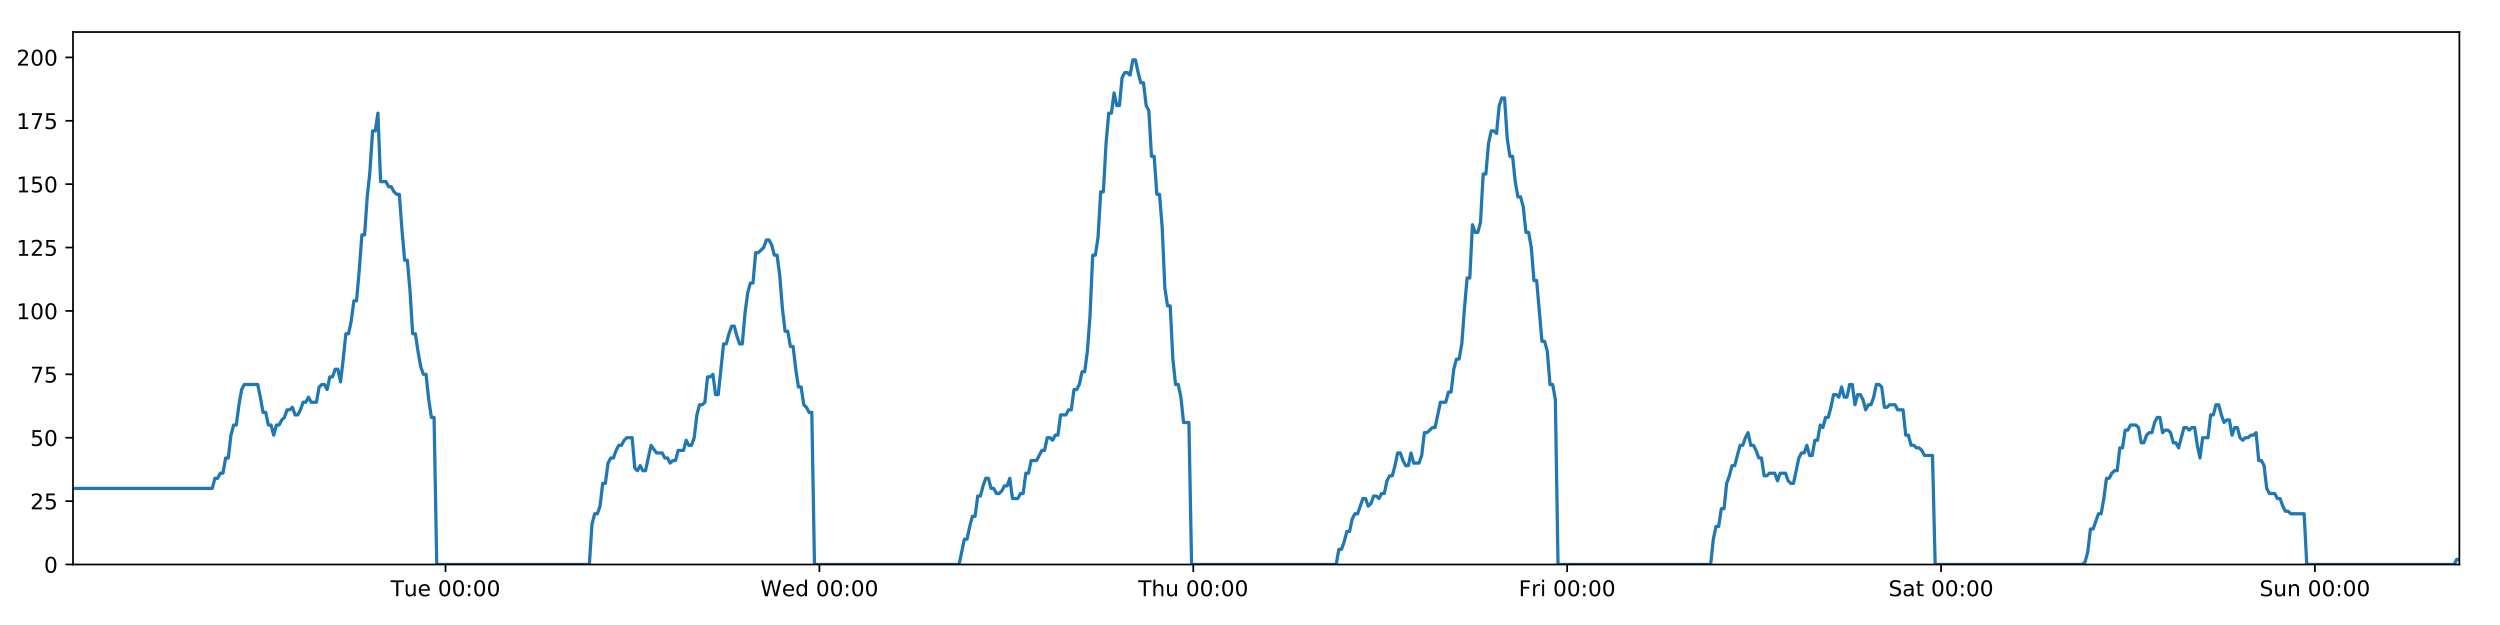
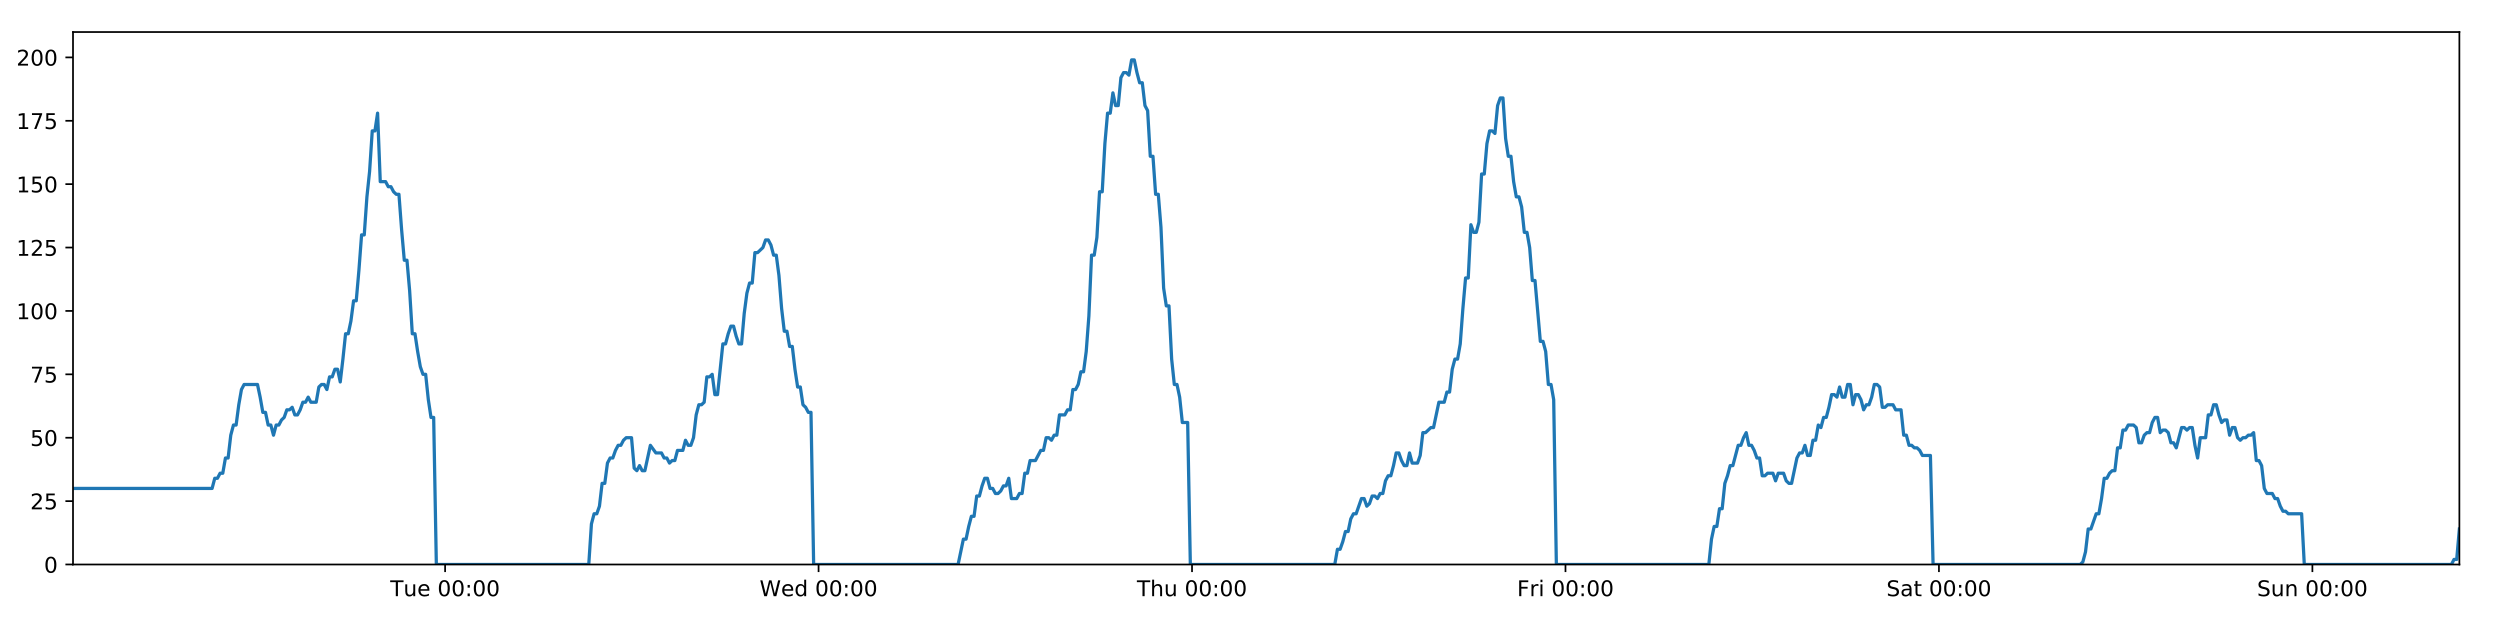
<svg xmlns="http://www.w3.org/2000/svg" xmlns:xlink="http://www.w3.org/1999/xlink" height="288pt" version="1.1" viewBox="0 0 1152 288" width="1152pt">
  <defs>
    <style type="text/css">
*{stroke-linecap:butt;stroke-linejoin:round;}
  </style>
  </defs>
  <g id="figure_1">
    <g id="patch_1">
      <path d="M 0 288  L 1152 288  L 1152 0  L 0 0  z " style="fill:#ffffff;" />
    </g>
    <g id="axes_1">
      <g id="patch_2">
        <path d="M 33.64 260.12  L 1133.28 260.12  L 1133.28 14.76  L 33.64 14.76  z " style="fill:#ffffff;" />
      </g>
      <g id="matplotlib.axis_1">
        <g id="xtick_1">
          <g id="line2d_1">
            <defs>
-               <path d="M 0 0  L 0 3.5  " id="me6d8d2b923" style="stroke:#000000;stroke-width:0.8;" />
-             </defs>
-             <g>
-               <use style="stroke:#000000;stroke-width:0.8;" x="205.297" xlink:href="#me6d8d2b923" y="260.12" />
+               <path d="M 0 0  L 0 3.5  " id="m0204331cb0" style="stroke:#000000;stroke-width:0.8;" />
+             </defs>
+             <g>
+               <use style="stroke:#000000;stroke-width:0.8;" x="205.105" xlink:href="#m0204331cb0" y="260.12" />
            </g>
          </g>
          <g id="text_1">
            <defs>
              <path d="M -0.297 72.906  L 61.375 72.906  L 61.375 64.594  L 35.5 64.594  L 35.5 0  L 25.594 0  L 25.594 64.594  L -0.297 64.594  z " id="DejaVuSans-84" />
              <path d="M 8.5 21.578  L 8.5 54.688  L 17.484 54.688  L 17.484 21.922  Q 17.484 14.156 20.5 10.266  Q 23.531 6.391 29.594 6.391  Q 36.859 6.391 41.078 11.031  Q 45.312 15.672 45.312 23.688  L 45.312 54.688  L 54.297 54.688  L 54.297 0  L 45.312 0  L 45.312 8.406  Q 42.047 3.422 37.719 1  Q 33.406 -1.422 27.688 -1.422  Q 18.266 -1.422 13.375 4.438  Q 8.5 10.297 8.5 21.578  z M 31.109 56  z " id="DejaVuSans-117" />
              <path d="M 56.203 29.594  L 56.203 25.203  L 14.891 25.203  Q 15.484 15.922 20.484 11.062  Q 25.484 6.203 34.422 6.203  Q 39.594 6.203 44.453 7.469  Q 49.312 8.734 54.109 11.281  L 54.109 2.781  Q 49.266 0.734 44.188 -0.344  Q 39.109 -1.422 33.891 -1.422  Q 20.797 -1.422 13.156 6.188  Q 5.516 13.812 5.516 26.812  Q 5.516 40.234 12.766 48.109  Q 20.016 56 32.328 56  Q 43.359 56 49.781 48.891  Q 56.203 41.797 56.203 29.594  z M 47.219 32.234  Q 47.125 39.594 43.094 43.984  Q 39.062 48.391 32.422 48.391  Q 24.906 48.391 20.391 44.141  Q 15.875 39.891 15.188 32.172  z " id="DejaVuSans-101" />
              <path id="DejaVuSans-32" />
              <path d="M 31.781 66.406  Q 24.172 66.406 20.328 58.906  Q 16.5 51.422 16.5 36.375  Q 16.5 21.391 20.328 13.891  Q 24.172 6.391 31.781 6.391  Q 39.453 6.391 43.281 13.891  Q 47.125 21.391 47.125 36.375  Q 47.125 51.422 43.281 58.906  Q 39.453 66.406 31.781 66.406  z M 31.781 74.219  Q 44.047 74.219 50.516 64.516  Q 56.984 54.828 56.984 36.375  Q 56.984 17.969 50.516 8.266  Q 44.047 -1.422 31.781 -1.422  Q 19.531 -1.422 13.062 8.266  Q 6.594 17.969 6.594 36.375  Q 6.594 54.828 13.062 64.516  Q 19.531 74.219 31.781 74.219  z " id="DejaVuSans-48" />
              <path d="M 11.719 12.406  L 22.016 12.406  L 22.016 0  L 11.719 0  z M 11.719 51.703  L 22.016 51.703  L 22.016 39.312  L 11.719 39.312  z " id="DejaVuSans-58" />
            </defs>
-             <g transform="translate(180.0115 274.7184)scale(0.1 -0.1)">
+             <g transform="translate(179.8194 274.7184)scale(0.1 -0.1)">
              <use xlink:href="#DejaVuSans-84" />
              <use x="60.85" xlink:href="#DejaVuSans-117" />
              <use x="124.229" xlink:href="#DejaVuSans-101" />
              <use x="185.752" xlink:href="#DejaVuSans-32" />
              <use x="217.539" xlink:href="#DejaVuSans-48" />
              <use x="281.162" xlink:href="#DejaVuSans-48" />
              <use x="344.785" xlink:href="#DejaVuSans-58" />
              <use x="378.477" xlink:href="#DejaVuSans-48" />
              <use x="442.1" xlink:href="#DejaVuSans-48" />
            </g>
          </g>
        </g>
        <g id="xtick_2">
          <g id="line2d_2">
            <g>
-               <use style="stroke:#000000;stroke-width:0.8;" x="377.58" xlink:href="#me6d8d2b923" y="260.12" />
+               <use style="stroke:#000000;stroke-width:0.8;" x="377.195" xlink:href="#m0204331cb0" y="260.12" />
            </g>
          </g>
          <g id="text_2">
            <defs>
              <path d="M 3.328 72.906  L 13.281 72.906  L 28.609 11.281  L 43.891 72.906  L 54.984 72.906  L 70.312 11.281  L 85.594 72.906  L 95.609 72.906  L 77.297 0  L 64.891 0  L 49.516 63.281  L 33.984 0  L 21.578 0  z " id="DejaVuSans-87" />
              <path d="M 45.406 46.391  L 45.406 75.984  L 54.391 75.984  L 54.391 0  L 45.406 0  L 45.406 8.203  Q 42.578 3.328 38.25 0.953  Q 33.938 -1.422 27.875 -1.422  Q 17.969 -1.422 11.734 6.484  Q 5.516 14.406 5.516 27.297  Q 5.516 40.188 11.734 48.094  Q 17.969 56 27.875 56  Q 33.938 56 38.25 53.625  Q 42.578 51.266 45.406 46.391  z M 14.797 27.297  Q 14.797 17.391 18.875 11.75  Q 22.953 6.109 30.078 6.109  Q 37.203 6.109 41.297 11.75  Q 45.406 17.391 45.406 27.297  Q 45.406 37.203 41.297 42.844  Q 37.203 48.484 30.078 48.484  Q 22.953 48.484 18.875 42.844  Q 14.797 37.203 14.797 27.297  z " id="DejaVuSans-100" />
            </defs>
-             <g transform="translate(350.3905 274.7184)scale(0.1 -0.1)">
+             <g transform="translate(350.0056 274.7184)scale(0.1 -0.1)">
              <use xlink:href="#DejaVuSans-87" />
              <use x="98.799" xlink:href="#DejaVuSans-101" />
              <use x="160.322" xlink:href="#DejaVuSans-100" />
              <use x="223.799" xlink:href="#DejaVuSans-32" />
              <use x="255.586" xlink:href="#DejaVuSans-48" />
              <use x="319.209" xlink:href="#DejaVuSans-48" />
              <use x="382.832" xlink:href="#DejaVuSans-58" />
              <use x="416.523" xlink:href="#DejaVuSans-48" />
              <use x="480.146" xlink:href="#DejaVuSans-48" />
            </g>
          </g>
        </g>
        <g id="xtick_3">
          <g id="line2d_3">
            <g>
-               <use style="stroke:#000000;stroke-width:0.8;" x="549.862" xlink:href="#me6d8d2b923" y="260.12" />
+               <use style="stroke:#000000;stroke-width:0.8;" x="549.284" xlink:href="#m0204331cb0" y="260.12" />
            </g>
          </g>
          <g id="text_3">
            <defs>
              <path d="M 54.891 33.016  L 54.891 0  L 45.906 0  L 45.906 32.719  Q 45.906 40.484 42.875 44.328  Q 39.844 48.188 33.797 48.188  Q 26.516 48.188 22.312 43.547  Q 18.109 38.922 18.109 30.906  L 18.109 0  L 9.078 0  L 9.078 75.984  L 18.109 75.984  L 18.109 46.188  Q 21.344 51.125 25.703 53.562  Q 30.078 56 35.797 56  Q 45.219 56 50.047 50.172  Q 54.891 44.344 54.891 33.016  z " id="DejaVuSans-104" />
            </defs>
-             <g transform="translate(524.4719 274.7184)scale(0.1 -0.1)">
+             <g transform="translate(523.8942 274.7184)scale(0.1 -0.1)">
              <use xlink:href="#DejaVuSans-84" />
              <use x="61.084" xlink:href="#DejaVuSans-104" />
              <use x="124.463" xlink:href="#DejaVuSans-117" />
              <use x="187.842" xlink:href="#DejaVuSans-32" />
              <use x="219.629" xlink:href="#DejaVuSans-48" />
              <use x="283.252" xlink:href="#DejaVuSans-48" />
              <use x="346.875" xlink:href="#DejaVuSans-58" />
              <use x="380.566" xlink:href="#DejaVuSans-48" />
              <use x="444.189" xlink:href="#DejaVuSans-48" />
            </g>
          </g>
        </g>
        <g id="xtick_4">
          <g id="line2d_4">
            <g>
-               <use style="stroke:#000000;stroke-width:0.8;" x="722.144" xlink:href="#me6d8d2b923" y="260.12" />
+               <use style="stroke:#000000;stroke-width:0.8;" x="721.373" xlink:href="#m0204331cb0" y="260.12" />
            </g>
          </g>
          <g id="text_4">
            <defs>
              <path d="M 9.812 72.906  L 51.703 72.906  L 51.703 64.594  L 19.672 64.594  L 19.672 43.109  L 48.578 43.109  L 48.578 34.812  L 19.672 34.812  L 19.672 0  L 9.812 0  z " id="DejaVuSans-70" />
              <path d="M 41.109 46.297  Q 39.594 47.172 37.812 47.578  Q 36.031 48 33.891 48  Q 26.266 48 22.188 43.047  Q 18.109 38.094 18.109 28.812  L 18.109 0  L 9.078 0  L 9.078 54.688  L 18.109 54.688  L 18.109 46.188  Q 20.953 51.172 25.484 53.578  Q 30.031 56 36.531 56  Q 37.453 56 38.578 55.875  Q 39.703 55.766 41.062 55.516  z " id="DejaVuSans-114" />
              <path d="M 9.422 54.688  L 18.406 54.688  L 18.406 0  L 9.422 0  z M 9.422 75.984  L 18.406 75.984  L 18.406 64.594  L 9.422 64.594  z " id="DejaVuSans-105" />
            </defs>
-             <g transform="translate(699.8307 274.7184)scale(0.1 -0.1)">
+             <g transform="translate(699.0601 274.7184)scale(0.1 -0.1)">
              <use xlink:href="#DejaVuSans-70" />
              <use x="57.41" xlink:href="#DejaVuSans-114" />
              <use x="98.523" xlink:href="#DejaVuSans-105" />
              <use x="126.307" xlink:href="#DejaVuSans-32" />
              <use x="158.094" xlink:href="#DejaVuSans-48" />
              <use x="221.717" xlink:href="#DejaVuSans-48" />
              <use x="285.34" xlink:href="#DejaVuSans-58" />
              <use x="319.031" xlink:href="#DejaVuSans-48" />
              <use x="382.654" xlink:href="#DejaVuSans-48" />
            </g>
          </g>
        </g>
        <g id="xtick_5">
          <g id="line2d_5">
            <g>
-               <use style="stroke:#000000;stroke-width:0.8;" x="894.426" xlink:href="#me6d8d2b923" y="260.12" />
+               <use style="stroke:#000000;stroke-width:0.8;" x="893.463" xlink:href="#m0204331cb0" y="260.12" />
            </g>
          </g>
          <g id="text_5">
            <defs>
              <path d="M 53.516 70.516  L 53.516 60.891  Q 47.906 63.578 42.922 64.891  Q 37.938 66.219 33.297 66.219  Q 25.25 66.219 20.875 63.094  Q 16.5 59.969 16.5 54.203  Q 16.5 49.359 19.406 46.891  Q 22.312 44.438 30.422 42.922  L 36.375 41.703  Q 47.406 39.594 52.656 34.297  Q 57.906 29 57.906 20.125  Q 57.906 9.516 50.797 4.047  Q 43.703 -1.422 29.984 -1.422  Q 24.812 -1.422 18.969 -0.25  Q 13.141 0.922 6.891 3.219  L 6.891 13.375  Q 12.891 10.016 18.656 8.297  Q 24.422 6.594 29.984 6.594  Q 38.422 6.594 43.016 9.906  Q 47.609 13.234 47.609 19.391  Q 47.609 24.75 44.312 27.781  Q 41.016 30.812 33.5 32.328  L 27.484 33.5  Q 16.453 35.688 11.516 40.375  Q 6.594 45.062 6.594 53.422  Q 6.594 63.094 13.406 68.656  Q 20.219 74.219 32.172 74.219  Q 37.312 74.219 42.625 73.281  Q 47.953 72.359 53.516 70.516  z " id="DejaVuSans-83" />
              <path d="M 34.281 27.484  Q 23.391 27.484 19.188 25  Q 14.984 22.516 14.984 16.5  Q 14.984 11.719 18.141 8.906  Q 21.297 6.109 26.703 6.109  Q 34.188 6.109 38.703 11.406  Q 43.219 16.703 43.219 25.484  L 43.219 27.484  z M 52.203 31.203  L 52.203 0  L 43.219 0  L 43.219 8.297  Q 40.141 3.328 35.547 0.953  Q 30.953 -1.422 24.312 -1.422  Q 15.922 -1.422 10.953 3.297  Q 6 8.016 6 15.922  Q 6 25.141 12.172 29.828  Q 18.359 34.516 30.609 34.516  L 43.219 34.516  L 43.219 35.406  Q 43.219 41.609 39.141 45  Q 35.062 48.391 27.688 48.391  Q 23 48.391 18.547 47.266  Q 14.109 46.141 10.016 43.891  L 10.016 52.203  Q 14.938 54.109 19.578 55.047  Q 24.219 56 28.609 56  Q 40.484 56 46.344 49.844  Q 52.203 43.703 52.203 31.203  z " id="DejaVuSans-97" />
              <path d="M 18.312 70.219  L 18.312 54.688  L 36.812 54.688  L 36.812 47.703  L 18.312 47.703  L 18.312 18.016  Q 18.312 11.328 20.141 9.422  Q 21.969 7.516 27.594 7.516  L 36.812 7.516  L 36.812 0  L 27.594 0  Q 17.188 0 13.234 3.875  Q 9.281 7.766 9.281 18.016  L 9.281 47.703  L 2.688 47.703  L 2.688 54.688  L 9.281 54.688  L 9.281 70.219  z " id="DejaVuSans-116" />
            </defs>
-             <g transform="translate(870.2293 274.7184)scale(0.1 -0.1)">
+             <g transform="translate(869.2658 274.7184)scale(0.1 -0.1)">
              <use xlink:href="#DejaVuSans-83" />
              <use x="63.477" xlink:href="#DejaVuSans-97" />
              <use x="124.756" xlink:href="#DejaVuSans-116" />
              <use x="163.965" xlink:href="#DejaVuSans-32" />
              <use x="195.752" xlink:href="#DejaVuSans-48" />
              <use x="259.375" xlink:href="#DejaVuSans-48" />
              <use x="322.998" xlink:href="#DejaVuSans-58" />
              <use x="356.689" xlink:href="#DejaVuSans-48" />
              <use x="420.312" xlink:href="#DejaVuSans-48" />
            </g>
          </g>
        </g>
        <g id="xtick_6">
          <g id="line2d_6">
            <g>
-               <use style="stroke:#000000;stroke-width:0.8;" x="1066.708" xlink:href="#me6d8d2b923" y="260.12" />
+               <use style="stroke:#000000;stroke-width:0.8;" x="1065.552" xlink:href="#m0204331cb0" y="260.12" />
            </g>
          </g>
          <g id="text_6">
            <defs>
              <path d="M 54.891 33.016  L 54.891 0  L 45.906 0  L 45.906 32.719  Q 45.906 40.484 42.875 44.328  Q 39.844 48.188 33.797 48.188  Q 26.516 48.188 22.312 43.547  Q 18.109 38.922 18.109 30.906  L 18.109 0  L 9.078 0  L 9.078 54.688  L 18.109 54.688  L 18.109 46.188  Q 21.344 51.125 25.703 53.562  Q 30.078 56 35.797 56  Q 45.219 56 50.047 50.172  Q 54.891 44.344 54.891 33.016  z " id="DejaVuSans-110" />
            </defs>
-             <g transform="translate(1041.198 274.7184)scale(0.1 -0.1)">
+             <g transform="translate(1040.042 274.7184)scale(0.1 -0.1)">
              <use xlink:href="#DejaVuSans-83" />
              <use x="63.477" xlink:href="#DejaVuSans-117" />
              <use x="126.855" xlink:href="#DejaVuSans-110" />
              <use x="190.234" xlink:href="#DejaVuSans-32" />
              <use x="222.021" xlink:href="#DejaVuSans-48" />
              <use x="285.645" xlink:href="#DejaVuSans-48" />
              <use x="349.268" xlink:href="#DejaVuSans-58" />
              <use x="382.959" xlink:href="#DejaVuSans-48" />
              <use x="446.582" xlink:href="#DejaVuSans-48" />
            </g>
          </g>
        </g>
      </g>
      <g id="matplotlib.axis_2">
        <g id="ytick_1">
          <g id="line2d_7">
            <defs>
-               <path d="M 0 0  L -3.5 0  " id="m0e9c636ac6" style="stroke:#000000;stroke-width:0.8;" />
-             </defs>
-             <g>
-               <use style="stroke:#000000;stroke-width:0.8;" x="33.64" xlink:href="#m0e9c636ac6" y="260.12" />
+               <path d="M 0 0  L -3.5 0  " id="m91e64d7cd2" style="stroke:#000000;stroke-width:0.8;" />
+             </defs>
+             <g>
+               <use style="stroke:#000000;stroke-width:0.8;" x="33.64" xlink:href="#m91e64d7cd2" y="260.12" />
            </g>
          </g>
          <g id="text_7">
            <g transform="translate(20.2775 263.9192)scale(0.1 -0.1)">
              <use xlink:href="#DejaVuSans-48" />
            </g>
          </g>
        </g>
        <g id="ytick_2">
          <g id="line2d_8">
            <g>
-               <use style="stroke:#000000;stroke-width:0.8;" x="33.64" xlink:href="#m0e9c636ac6" y="230.91" />
+               <use style="stroke:#000000;stroke-width:0.8;" x="33.64" xlink:href="#m91e64d7cd2" y="230.91" />
            </g>
          </g>
          <g id="text_8">
            <defs>
              <path d="M 19.188 8.297  L 53.609 8.297  L 53.609 0  L 7.328 0  L 7.328 8.297  Q 12.938 14.109 22.625 23.891  Q 32.328 33.688 34.812 36.531  Q 39.547 41.844 41.422 45.531  Q 43.312 49.219 43.312 52.781  Q 43.312 58.594 39.234 62.25  Q 35.156 65.922 28.609 65.922  Q 23.969 65.922 18.812 64.312  Q 13.672 62.703 7.812 59.422  L 7.812 69.391  Q 13.766 71.781 18.938 73  Q 24.125 74.219 28.422 74.219  Q 39.75 74.219 46.484 68.547  Q 53.219 62.891 53.219 53.422  Q 53.219 48.922 51.531 44.891  Q 49.859 40.875 45.406 35.406  Q 44.188 33.984 37.641 27.219  Q 31.109 20.453 19.188 8.297  z " id="DejaVuSans-50" />
              <path d="M 10.797 72.906  L 49.516 72.906  L 49.516 64.594  L 19.828 64.594  L 19.828 46.734  Q 21.969 47.469 24.109 47.828  Q 26.266 48.188 28.422 48.188  Q 40.625 48.188 47.75 41.5  Q 54.891 34.812 54.891 23.391  Q 54.891 11.625 47.562 5.094  Q 40.234 -1.422 26.906 -1.422  Q 22.312 -1.422 17.547 -0.641  Q 12.797 0.141 7.719 1.703  L 7.719 11.625  Q 12.109 9.234 16.797 8.062  Q 21.484 6.891 26.703 6.891  Q 35.156 6.891 40.078 11.328  Q 45.016 15.766 45.016 23.391  Q 45.016 31 40.078 35.438  Q 35.156 39.891 26.703 39.891  Q 22.75 39.891 18.812 39.016  Q 14.891 38.141 10.797 36.281  z " id="DejaVuSans-53" />
            </defs>
            <g transform="translate(13.915 234.7097)scale(0.1 -0.1)">
              <use xlink:href="#DejaVuSans-50" />
              <use x="63.623" xlink:href="#DejaVuSans-53" />
            </g>
          </g>
        </g>
        <g id="ytick_3">
          <g id="line2d_9">
            <g>
-               <use style="stroke:#000000;stroke-width:0.8;" x="33.64" xlink:href="#m0e9c636ac6" y="201.701" />
+               <use style="stroke:#000000;stroke-width:0.8;" x="33.64" xlink:href="#m91e64d7cd2" y="201.701" />
            </g>
          </g>
          <g id="text_9">
            <g transform="translate(13.915 205.5002)scale(0.1 -0.1)">
              <use xlink:href="#DejaVuSans-53" />
              <use x="63.623" xlink:href="#DejaVuSans-48" />
            </g>
          </g>
        </g>
        <g id="ytick_4">
          <g id="line2d_10">
            <g>
-               <use style="stroke:#000000;stroke-width:0.8;" x="33.64" xlink:href="#m0e9c636ac6" y="172.491" />
+               <use style="stroke:#000000;stroke-width:0.8;" x="33.64" xlink:href="#m91e64d7cd2" y="172.491" />
            </g>
          </g>
          <g id="text_10">
            <defs>
              <path d="M 8.203 72.906  L 55.078 72.906  L 55.078 68.703  L 28.609 0  L 18.312 0  L 43.219 64.594  L 8.203 64.594  z " id="DejaVuSans-55" />
            </defs>
            <g transform="translate(13.915 176.2906)scale(0.1 -0.1)">
              <use xlink:href="#DejaVuSans-55" />
              <use x="63.623" xlink:href="#DejaVuSans-53" />
            </g>
          </g>
        </g>
        <g id="ytick_5">
          <g id="line2d_11">
            <g>
-               <use style="stroke:#000000;stroke-width:0.8;" x="33.64" xlink:href="#m0e9c636ac6" y="143.282" />
+               <use style="stroke:#000000;stroke-width:0.8;" x="33.64" xlink:href="#m91e64d7cd2" y="143.282" />
            </g>
          </g>
          <g id="text_11">
            <defs>
              <path d="M 12.406 8.297  L 28.516 8.297  L 28.516 63.922  L 10.984 60.406  L 10.984 69.391  L 28.422 72.906  L 38.281 72.906  L 38.281 8.297  L 54.391 8.297  L 54.391 0  L 12.406 0  z " id="DejaVuSans-49" />
            </defs>
            <g transform="translate(7.5525 147.0811)scale(0.1 -0.1)">
              <use xlink:href="#DejaVuSans-49" />
              <use x="63.623" xlink:href="#DejaVuSans-48" />
              <use x="127.246" xlink:href="#DejaVuSans-48" />
            </g>
          </g>
        </g>
        <g id="ytick_6">
          <g id="line2d_12">
            <g>
-               <use style="stroke:#000000;stroke-width:0.8;" x="33.64" xlink:href="#m0e9c636ac6" y="114.072" />
+               <use style="stroke:#000000;stroke-width:0.8;" x="33.64" xlink:href="#m91e64d7cd2" y="114.072" />
            </g>
          </g>
          <g id="text_12">
            <g transform="translate(7.5525 117.8716)scale(0.1 -0.1)">
              <use xlink:href="#DejaVuSans-49" />
              <use x="63.623" xlink:href="#DejaVuSans-50" />
              <use x="127.246" xlink:href="#DejaVuSans-53" />
            </g>
          </g>
        </g>
        <g id="ytick_7">
          <g id="line2d_13">
            <g>
-               <use style="stroke:#000000;stroke-width:0.8;" x="33.64" xlink:href="#m0e9c636ac6" y="84.863" />
+               <use style="stroke:#000000;stroke-width:0.8;" x="33.64" xlink:href="#m91e64d7cd2" y="84.863" />
            </g>
          </g>
          <g id="text_13">
            <g transform="translate(7.5525 88.66208)scale(0.1 -0.1)">
              <use xlink:href="#DejaVuSans-49" />
              <use x="63.623" xlink:href="#DejaVuSans-53" />
              <use x="127.246" xlink:href="#DejaVuSans-48" />
            </g>
          </g>
        </g>
        <g id="ytick_8">
          <g id="line2d_14">
            <g>
-               <use style="stroke:#000000;stroke-width:0.8;" x="33.64" xlink:href="#m0e9c636ac6" y="55.653" />
+               <use style="stroke:#000000;stroke-width:0.8;" x="33.64" xlink:href="#m91e64d7cd2" y="55.653" />
            </g>
          </g>
          <g id="text_14">
            <g transform="translate(7.5525 59.45255)scale(0.1 -0.1)">
              <use xlink:href="#DejaVuSans-49" />
              <use x="63.623" xlink:href="#DejaVuSans-55" />
              <use x="127.246" xlink:href="#DejaVuSans-53" />
            </g>
          </g>
        </g>
        <g id="ytick_9">
          <g id="line2d_15">
            <g>
-               <use style="stroke:#000000;stroke-width:0.8;" x="33.64" xlink:href="#m0e9c636ac6" y="26.444" />
+               <use style="stroke:#000000;stroke-width:0.8;" x="33.64" xlink:href="#m91e64d7cd2" y="26.444" />
            </g>
          </g>
          <g id="text_15">
            <g transform="translate(7.5525 30.24303)scale(0.1 -0.1)">
              <use xlink:href="#DejaVuSans-50" />
              <use x="63.623" xlink:href="#DejaVuSans-48" />
              <use x="127.246" xlink:href="#DejaVuSans-48" />
            </g>
          </g>
        </g>
      </g>
      <g id="line2d_16">
-         <path clip-path="url(#pa349a52c4c)" d="M 33.64 225.069  L 97.8 225.069  L 99.034 220.395  L 100.267 220.395  L 101.5 218.058  L 102.73 218.058  L 103.96 211.048  L 105.192 211.048  L 106.423 200.533  L 107.652 195.859  L 108.884 195.859  L 110.114 186.512  L 111.345 179.502  L 112.577 177.165  L 118.742 177.165  L 119.973 183.007  L 121.206 190.017  L 122.436 190.017  L 123.666 195.859  L 124.899 195.859  L 126.129 200.533  L 127.361 195.859  L 128.593 195.859  L 129.824 193.522  L 131.054 192.354  L 132.284 188.849  L 133.514 188.849  L 134.745 187.68  L 135.977 191.186  L 137.207 191.186  L 138.44 188.849  L 139.671 185.344  L 140.9 185.344  L 142.133 183.007  L 143.363 185.344  L 145.824 185.344  L 147.056 178.333  L 148.287 177.165  L 149.52 177.165  L 150.752 179.502  L 151.985 173.66  L 153.22 173.66  L 154.453 170.155  L 155.689 170.155  L 156.921 175.997  L 158.151 165.481  L 159.382 153.797  L 160.612 153.797  L 161.842 147.955  L 163.072 138.608  L 164.303 138.608  L 165.533 124.588  L 166.765 108.23  L 167.995 108.23  L 169.229 90.705  L 170.459 79.021  L 171.689 60.327  L 172.92 60.327  L 174.151 52.148  L 175.38 83.694  L 177.842 83.694  L 179.075 86.031  L 180.306 86.031  L 181.539 88.368  L 182.77 89.536  L 184 89.536  L 185.232 105.894  L 186.467 119.914  L 187.698 119.914  L 188.931 133.935  L 190.163 153.797  L 191.397 153.797  L 192.628 161.976  L 193.86 168.986  L 195.091 172.491  L 196.324 172.491  L 197.557 184.175  L 198.788 192.354  L 200.018 192.354  L 201.252 260.12  L 271.567 260.12  L 272.799 241.426  L 274.032 236.752  L 275.265 236.752  L 276.496 233.247  L 277.726 222.732  L 278.958 222.732  L 280.19 213.385  L 281.423 211.048  L 282.656 211.048  L 283.892 207.543  L 285.127 205.206  L 286.36 205.206  L 287.589 202.869  L 288.825 201.701  L 291.291 201.701  L 292.521 215.722  L 293.752 216.89  L 294.986 214.553  L 296.216 216.89  L 297.447 216.89  L 299.99 205.206  L 302.531 208.711  L 305.115 208.711  L 306.344 211.048  L 307.576 211.048  L 308.806 213.385  L 310.036 212.216  L 311.269 212.216  L 312.501 207.543  L 314.963 207.543  L 316.193 202.869  L 317.427 205.206  L 318.657 205.206  L 319.888 201.701  L 321.119 191.186  L 322.349 186.512  L 323.579 186.512  L 324.81 185.344  L 326.04 173.66  L 327.273 173.66  L 328.505 172.491  L 329.738 181.838  L 330.968 181.838  L 333.43 158.471  L 334.661 158.471  L 335.894 153.797  L 337.125 150.292  L 338.355 150.292  L 339.587 154.966  L 340.819 158.471  L 342.049 158.471  L 343.282 144.45  L 344.516 135.103  L 345.747 130.43  L 346.978 130.43  L 348.209 116.409  L 349.44 116.409  L 351.905 114.072  L 353.138 110.567  L 354.371 110.567  L 355.602 112.904  L 356.835 117.578  L 358.066 117.578  L 359.299 126.925  L 360.529 142.114  L 361.762 152.629  L 362.994 152.629  L 364.224 159.639  L 365.459 159.639  L 366.689 170.155  L 367.921 178.333  L 369.154 178.333  L 370.384 186.512  L 371.617 187.68  L 372.849 190.017  L 374.08 190.017  L 375.31 260.12  L 441.945 260.12  L 444.386 248.436  L 445.616 248.436  L 446.846 242.594  L 448.077 237.921  L 449.306 237.921  L 450.537 228.574  L 451.768 228.574  L 452.999 223.9  L 454.229 220.395  L 455.46 220.395  L 456.69 225.069  L 457.922 225.069  L 459.153 227.405  L 460.386 227.405  L 461.619 226.237  L 462.852 223.9  L 464.082 223.9  L 465.313 220.395  L 466.543 229.742  L 469.006 229.742  L 470.239 227.405  L 471.47 227.405  L 472.701 218.058  L 473.933 218.058  L 475.165 212.216  L 477.627 212.216  L 480.09 207.543  L 481.328 207.543  L 482.562 201.701  L 483.796 201.701  L 485.027 202.869  L 486.257 200.533  L 487.487 200.533  L 488.717 191.186  L 491.178 191.186  L 492.429 188.849  L 493.659 188.849  L 494.889 179.502  L 496.124 179.502  L 497.356 177.165  L 498.586 171.323  L 499.82 171.323  L 501.05 161.976  L 502.281 145.619  L 503.511 117.578  L 504.742 117.578  L 505.974 109.399  L 507.204 88.368  L 508.434 88.368  L 509.668 66.169  L 510.9 52.148  L 512.13 52.148  L 513.36 42.801  L 514.591 48.643  L 515.824 48.643  L 517.057 35.791  L 518.287 33.454  L 519.519 33.454  L 520.753 34.622  L 521.986 27.612  L 523.222 27.612  L 524.452 33.454  L 525.685 38.128  L 526.915 38.128  L 528.149 48.643  L 529.378 50.98  L 530.609 72.011  L 531.839 72.011  L 533.072 89.536  L 534.302 89.536  L 535.533 104.725  L 536.764 132.766  L 537.996 140.945  L 539.23 140.945  L 540.462 165.481  L 541.692 177.165  L 542.923 177.165  L 544.156 183.007  L 545.388 194.691  L 547.851 194.691  L 549.083 260.12  L 615.712 260.12  L 616.943 253.11  L 618.176 253.11  L 619.406 249.605  L 620.639 244.931  L 621.869 244.931  L 623.1 239.089  L 624.332 236.752  L 625.562 236.752  L 628.023 229.742  L 629.256 229.742  L 630.488 233.247  L 631.721 232.079  L 632.953 228.574  L 634.185 228.574  L 635.415 229.742  L 636.646 227.405  L 637.879 227.405  L 639.11 221.563  L 640.34 219.227  L 641.576 219.227  L 642.806 214.553  L 644.037 208.711  L 645.267 208.711  L 646.498 212.216  L 647.729 214.553  L 648.962 214.553  L 650.194 208.711  L 651.424 213.385  L 653.886 213.385  L 655.117 209.88  L 656.351 199.364  L 657.581 199.364  L 660.045 197.027  L 661.276 197.027  L 663.741 185.344  L 666.206 185.344  L 667.436 180.67  L 668.667 180.67  L 669.899 170.155  L 671.13 165.481  L 672.36 165.481  L 673.591 158.471  L 674.822 142.114  L 676.052 128.093  L 677.282 128.093  L 678.516 103.557  L 679.751 107.062  L 680.984 107.062  L 682.217 102.389  L 683.45 80.189  L 684.68 80.189  L 685.911 66.169  L 687.141 60.327  L 688.371 60.327  L 689.604 61.495  L 690.835 48.643  L 692.066 45.138  L 693.299 45.138  L 694.529 63.832  L 695.76 72.011  L 696.991 72.011  L 698.222 83.694  L 699.453 90.705  L 700.686 90.705  L 701.916 95.378  L 703.155 107.062  L 704.389 107.062  L 705.62 114.072  L 706.85 129.261  L 708.082 129.261  L 710.542 157.302  L 711.776 157.302  L 713.009 161.976  L 714.242 177.165  L 715.474 177.165  L 716.706 184.175  L 717.937 260.12  L 788.271 260.12  L 789.501 248.436  L 790.734 242.594  L 791.967 242.594  L 793.197 234.416  L 794.427 234.416  L 795.658 222.732  L 796.888 219.227  L 798.12 214.553  L 799.353 214.553  L 801.82 205.206  L 803.053 205.206  L 804.284 201.701  L 805.517 199.364  L 806.748 205.206  L 807.979 205.206  L 809.209 207.543  L 810.442 211.048  L 811.675 211.048  L 812.909 219.227  L 814.14 219.227  L 815.371 218.058  L 817.832 218.058  L 819.063 221.563  L 820.293 218.058  L 822.755 218.058  L 823.986 221.563  L 825.217 222.732  L 826.447 222.732  L 828.91 211.048  L 830.14 208.711  L 831.372 208.711  L 832.602 205.206  L 833.832 209.88  L 835.062 209.88  L 836.293 202.869  L 837.524 202.869  L 838.756 195.859  L 839.986 197.027  L 841.218 192.354  L 842.449 192.354  L 843.68 187.68  L 844.911 181.838  L 846.142 181.838  L 847.373 183.007  L 848.604 178.333  L 849.837 183.007  L 851.07 183.007  L 852.301 177.165  L 853.532 177.165  L 854.765 186.512  L 855.998 181.838  L 857.229 181.838  L 858.46 184.175  L 859.693 188.849  L 860.924 186.512  L 862.157 186.512  L 863.386 183.007  L 864.619 177.165  L 865.852 177.165  L 867.082 178.333  L 868.312 187.68  L 869.542 187.68  L 870.773 186.512  L 873.238 186.512  L 874.471 188.849  L 876.935 188.849  L 878.168 200.533  L 879.399 200.533  L 880.63 205.206  L 881.862 205.206  L 883.094 206.374  L 884.328 206.374  L 885.56 207.543  L 886.793 209.88  L 890.492 209.88  L 891.723 260.12  L 959.583 260.12  L 960.813 258.952  L 962.044 254.278  L 963.276 243.763  L 964.508 243.763  L 966.971 236.752  L 968.203 236.752  L 969.436 229.742  L 970.668 220.395  L 971.899 220.395  L 973.129 218.058  L 974.359 216.89  L 975.592 216.89  L 976.825 206.374  L 978.055 206.374  L 979.285 198.196  L 980.517 198.196  L 981.747 195.859  L 984.207 195.859  L 985.442 197.027  L 986.672 204.038  L 987.906 204.038  L 989.136 200.533  L 990.367 199.364  L 991.597 199.364  L 992.827 194.691  L 994.058 192.354  L 995.288 192.354  L 996.518 199.364  L 997.749 198.196  L 998.981 198.196  L 1000.211 199.364  L 1001.441 204.038  L 1002.671 204.038  L 1003.904 206.374  L 1006.367 197.027  L 1007.599 197.027  L 1008.828 198.196  L 1010.059 197.027  L 1011.291 197.027  L 1012.522 205.206  L 1013.753 211.048  L 1014.983 201.701  L 1017.443 201.701  L 1018.674 191.186  L 1019.906 191.186  L 1021.136 186.512  L 1022.367 186.512  L 1023.597 191.186  L 1024.828 194.691  L 1026.058 193.522  L 1027.288 193.522  L 1028.519 200.533  L 1029.749 197.027  L 1030.979 197.027  L 1032.21 201.701  L 1033.441 202.869  L 1034.671 201.701  L 1035.901 201.701  L 1037.132 200.533  L 1038.363 200.533  L 1039.593 199.364  L 1040.825 212.216  L 1042.055 212.216  L 1043.285 214.553  L 1044.514 225.069  L 1045.744 227.405  L 1048.204 227.405  L 1049.436 229.742  L 1050.666 229.742  L 1051.897 233.247  L 1053.127 235.584  L 1054.359 235.584  L 1055.589 236.752  L 1061.739 236.752  L 1062.968 260.12  L 1130.839 260.12  L 1132.049 257.783  L 1133.28 257.783  L 1133.28 257.783  " style="fill:none;stroke:#1f77b4;stroke-linecap:square;stroke-width:1.5;" />
+         <path clip-path="url(#pc61b6580dc)" d="M 33.64 225.069  L 97.729 225.069  L 98.961 220.395  L 100.193 220.395  L 101.424 218.058  L 102.652 218.058  L 103.881 211.048  L 105.112 211.048  L 106.341 200.533  L 107.57 195.859  L 108.799 195.859  L 110.029 186.512  L 111.258 179.502  L 112.489 177.165  L 118.647 177.165  L 119.877 183.007  L 121.108 190.017  L 122.337 190.017  L 123.565 195.859  L 124.797 195.859  L 126.026 200.533  L 127.256 195.859  L 128.487 195.859  L 129.716 193.522  L 130.945 192.354  L 132.173 188.849  L 133.402 188.849  L 134.632 187.68  L 135.863 191.186  L 137.091 191.186  L 138.323 188.849  L 139.552 185.344  L 140.78 185.344  L 142.012 183.007  L 143.241 185.344  L 145.698 185.344  L 146.929 178.333  L 148.159 177.165  L 149.39 177.165  L 150.621 179.502  L 151.853 173.66  L 153.086 173.66  L 154.318 170.155  L 155.552 170.155  L 156.783 175.997  L 158.012 165.481  L 159.241 153.797  L 160.47 153.797  L 161.698 147.955  L 162.927 138.608  L 164.156 138.608  L 165.386 124.588  L 166.616 108.23  L 167.845 108.23  L 169.077 90.705  L 170.306 79.021  L 171.535 60.327  L 172.764 60.327  L 173.993 52.148  L 175.222 83.694  L 177.681 83.694  L 178.913 86.031  L 180.142 86.031  L 181.373 88.368  L 182.603 89.536  L 183.832 89.536  L 185.063 105.894  L 186.296 119.914  L 187.526 119.914  L 188.757 133.935  L 189.988 153.797  L 191.22 153.797  L 192.45 161.976  L 193.681 168.986  L 194.91 172.491  L 196.142 172.491  L 197.373 184.175  L 198.603 192.354  L 199.832 192.354  L 201.065 260.12  L 271.301 260.12  L 272.532 241.426  L 273.763 236.752  L 274.994 236.752  L 276.224 233.247  L 277.453 222.732  L 278.684 222.732  L 279.914 213.385  L 281.146 211.048  L 282.378 211.048  L 283.612 207.543  L 284.845 205.206  L 286.077 205.206  L 287.305 202.869  L 288.539 201.701  L 291.003 201.701  L 292.231 215.722  L 293.461 216.89  L 294.693 214.553  L 295.922 216.89  L 297.152 216.89  L 299.692 205.206  L 302.23 208.711  L 304.811 208.711  L 306.039 211.048  L 307.269 211.048  L 308.498 213.385  L 309.727 212.216  L 310.958 212.216  L 312.189 207.543  L 314.648 207.543  L 315.877 202.869  L 317.109 205.206  L 318.338 205.206  L 319.567 201.701  L 320.797 191.186  L 322.026 186.512  L 323.255 186.512  L 324.484 185.344  L 325.713 173.66  L 326.945 173.66  L 328.175 172.491  L 329.406 181.838  L 330.635 181.838  L 333.095 158.471  L 334.324 158.471  L 335.555 153.797  L 336.785 150.292  L 338.014 150.292  L 339.245 154.966  L 340.475 158.471  L 341.704 158.471  L 342.936 144.45  L 344.168 135.103  L 345.397 130.43  L 346.627 130.43  L 347.857 116.409  L 349.086 116.409  L 351.549 114.072  L 352.78 110.567  L 354.012 110.567  L 355.242 112.904  L 356.473 117.578  L 357.703 117.578  L 358.934 126.925  L 360.164 142.114  L 361.394 152.629  L 362.625 152.629  L 363.854 159.639  L 365.087 159.639  L 366.316 170.155  L 367.547 178.333  L 368.778 178.333  L 370.007 186.512  L 371.239 187.68  L 372.47 190.017  L 373.699 190.017  L 374.927 260.12  L 441.488 260.12  L 443.926 248.436  L 445.154 248.436  L 446.384 242.594  L 447.613 237.921  L 448.841 237.921  L 450.071 228.574  L 451.3 228.574  L 452.529 223.9  L 453.758 220.395  L 454.987 220.395  L 456.216 225.069  L 457.447 225.069  L 458.677 227.405  L 459.908 227.405  L 461.14 226.237  L 462.372 223.9  L 463.601 223.9  L 464.83 220.395  L 466.059 229.742  L 468.519 229.742  L 469.75 227.405  L 470.98 227.405  L 472.209 218.058  L 473.44 218.058  L 474.67 212.216  L 477.13 212.216  L 479.591 207.543  L 480.827 207.543  L 482.059 201.701  L 483.292 201.701  L 484.521 202.869  L 485.751 200.533  L 486.979 200.533  L 488.208 191.186  L 490.666 191.186  L 491.915 188.849  L 493.144 188.849  L 494.373 179.502  L 495.606 179.502  L 496.837 177.165  L 498.066 171.323  L 499.298 171.323  L 500.526 161.976  L 501.757 145.619  L 502.985 117.578  L 504.215 117.578  L 505.445 109.399  L 506.674 88.368  L 507.903 88.368  L 509.135 66.169  L 510.365 52.148  L 511.595 52.148  L 512.823 42.801  L 514.053 48.643  L 515.284 48.643  L 516.516 35.791  L 517.744 33.454  L 518.975 33.454  L 520.208 34.622  L 521.44 27.612  L 522.674 27.612  L 523.903 33.454  L 525.134 38.128  L 526.363 38.128  L 527.595 48.643  L 528.823 50.98  L 530.053 72.011  L 531.281 72.011  L 532.513 89.536  L 533.742 89.536  L 534.971 104.725  L 536.201 132.766  L 537.431 140.945  L 538.664 140.945  L 539.895 165.481  L 541.123 177.165  L 542.353 177.165  L 543.585 183.007  L 544.815 194.691  L 547.276 194.691  L 548.506 260.12  L 615.06 260.12  L 616.291 253.11  L 617.521 253.11  L 618.751 249.605  L 619.982 244.931  L 621.211 244.931  L 622.44 239.089  L 623.671 236.752  L 624.9 236.752  L 627.358 229.742  L 628.589 229.742  L 629.82 233.247  L 631.052 232.079  L 632.282 228.574  L 633.513 228.574  L 634.742 229.742  L 635.971 227.405  L 637.203 227.405  L 638.433 221.563  L 639.661 219.227  L 640.896 219.227  L 642.124 214.553  L 643.353 208.711  L 644.582 208.711  L 645.812 212.216  L 647.041 214.553  L 648.273 214.553  L 649.504 208.711  L 650.733 213.385  L 653.192 213.385  L 654.422 209.88  L 655.654 199.364  L 656.882 199.364  L 659.344 197.027  L 660.574 197.027  L 663.036 185.344  L 665.498 185.344  L 666.726 180.67  L 667.957 180.67  L 669.186 170.155  L 670.417 165.481  L 671.646 165.481  L 672.875 158.471  L 674.104 142.114  L 675.333 128.093  L 676.562 128.093  L 677.794 103.557  L 679.028 107.062  L 680.26 107.062  L 681.491 102.389  L 682.722 80.189  L 683.951 80.189  L 685.181 66.169  L 686.41 60.327  L 687.638 60.327  L 688.869 61.495  L 690.1 48.643  L 691.329 45.138  L 692.56 45.138  L 693.79 63.832  L 695.019 72.011  L 696.248 72.011  L 697.478 83.694  L 698.708 90.705  L 699.939 90.705  L 701.168 95.378  L 702.406 107.062  L 703.639 107.062  L 704.868 114.072  L 706.097 129.261  L 707.327 129.261  L 709.784 157.302  L 711.017 157.302  L 712.249 161.976  L 713.48 177.165  L 714.711 177.165  L 715.941 184.175  L 717.171 260.12  L 787.426 260.12  L 788.655 248.436  L 789.886 242.594  L 791.119 242.594  L 792.347 234.416  L 793.576 234.416  L 794.805 222.732  L 796.034 219.227  L 797.264 214.553  L 798.496 214.553  L 800.961 205.206  L 802.192 205.206  L 803.422 201.701  L 804.653 199.364  L 805.883 205.206  L 807.112 205.206  L 808.341 207.543  L 809.573 211.048  L 810.804 211.048  L 812.037 219.227  L 813.266 219.227  L 814.496 218.058  L 816.955 218.058  L 818.183 221.563  L 819.413 218.058  L 821.872 218.058  L 823.101 221.563  L 824.331 222.732  L 825.559 222.732  L 828.02 211.048  L 829.248 208.711  L 830.479 208.711  L 831.707 205.206  L 832.936 209.88  L 834.165 209.88  L 835.394 202.869  L 836.625 202.869  L 837.855 195.859  L 839.084 197.027  L 840.314 192.354  L 841.543 192.354  L 842.773 187.68  L 844.003 181.838  L 845.232 181.838  L 846.462 183.007  L 847.692 178.333  L 848.924 183.007  L 850.155 183.007  L 851.384 177.165  L 852.614 177.165  L 853.846 186.512  L 855.078 181.838  L 856.308 181.838  L 857.537 184.175  L 858.768 188.849  L 859.998 186.512  L 861.229 186.512  L 862.458 183.007  L 863.689 177.165  L 864.92 177.165  L 866.149 178.333  L 867.378 187.68  L 868.606 187.68  L 869.836 186.512  L 872.299 186.512  L 873.53 188.849  L 875.991 188.849  L 877.222 200.533  L 878.452 200.533  L 879.682 205.206  L 880.912 205.206  L 882.144 206.374  L 883.375 206.374  L 884.607 207.543  L 885.838 209.88  L 889.533 209.88  L 890.763 260.12  L 958.546 260.12  L 959.775 258.952  L 961.005 254.278  L 962.235 243.763  L 963.466 243.763  L 965.927 236.752  L 967.157 236.752  L 968.388 229.742  L 969.619 220.395  L 970.848 220.395  L 972.077 218.058  L 973.306 216.89  L 974.538 216.89  L 975.769 206.374  L 976.998 206.374  L 978.227 198.196  L 979.457 198.196  L 980.686 195.859  L 983.143 195.859  L 984.376 197.027  L 985.606 204.038  L 986.838 204.038  L 988.067 200.533  L 989.296 199.364  L 990.525 199.364  L 991.754 194.691  L 992.983 192.354  L 994.212 192.354  L 995.441 199.364  L 996.67 198.196  L 997.9 198.196  L 999.129 199.364  L 1000.358 204.038  L 1001.587 204.038  L 1002.818 206.374  L 1005.278 197.027  L 1006.509 197.027  L 1007.737 198.196  L 1008.966 197.027  L 1010.197 197.027  L 1011.426 205.206  L 1012.656 211.048  L 1013.884 201.701  L 1016.342 201.701  L 1017.571 191.186  L 1018.802 191.186  L 1020.031 186.512  L 1021.261 186.512  L 1022.489 191.186  L 1023.718 194.691  L 1024.947 193.522  L 1026.176 193.522  L 1027.405 200.533  L 1028.634 197.027  L 1029.863 197.027  L 1031.093 201.701  L 1032.322 202.869  L 1033.551 201.701  L 1034.78 201.701  L 1036.009 200.533  L 1037.238 200.533  L 1038.467 199.364  L 1039.698 212.216  L 1040.926 212.216  L 1042.154 214.553  L 1043.383 225.069  L 1044.611 227.405  L 1047.069 227.405  L 1048.299 229.742  L 1049.527 229.742  L 1050.758 233.247  L 1051.986 235.584  L 1053.217 235.584  L 1054.445 236.752  L 1060.588 236.752  L 1061.816 260.12  L 1129.611 260.12  L 1130.82 257.783  L 1132.049 257.783  L 1133.28 243.763  L 1133.28 243.763  " style="fill:none;stroke:#1f77b4;stroke-linecap:square;stroke-width:1.5;" />
      </g>
      <g id="patch_3">
        <path d="M 33.64 260.12  L 33.64 14.76  " style="fill:none;stroke:#000000;stroke-linecap:square;stroke-linejoin:miter;stroke-width:0.8;" />
      </g>
      <g id="patch_4">
        <path d="M 1133.28 260.12  L 1133.28 14.76  " style="fill:none;stroke:#000000;stroke-linecap:square;stroke-linejoin:miter;stroke-width:0.8;" />
      </g>
      <g id="patch_5">
        <path d="M 33.64 260.12  L 1133.28 260.12  " style="fill:none;stroke:#000000;stroke-linecap:square;stroke-linejoin:miter;stroke-width:0.8;" />
      </g>
      <g id="patch_6">
        <path d="M 33.64 14.76  L 1133.28 14.76  " style="fill:none;stroke:#000000;stroke-linecap:square;stroke-linejoin:miter;stroke-width:0.8;" />
      </g>
    </g>
  </g>
  <defs>
-     <clipPath id="pa349a52c4c">
+     <clipPath id="pc61b6580dc">
      <rect height="245.36" width="1099.64" x="33.64" y="14.76" />
    </clipPath>
  </defs>
</svg>
